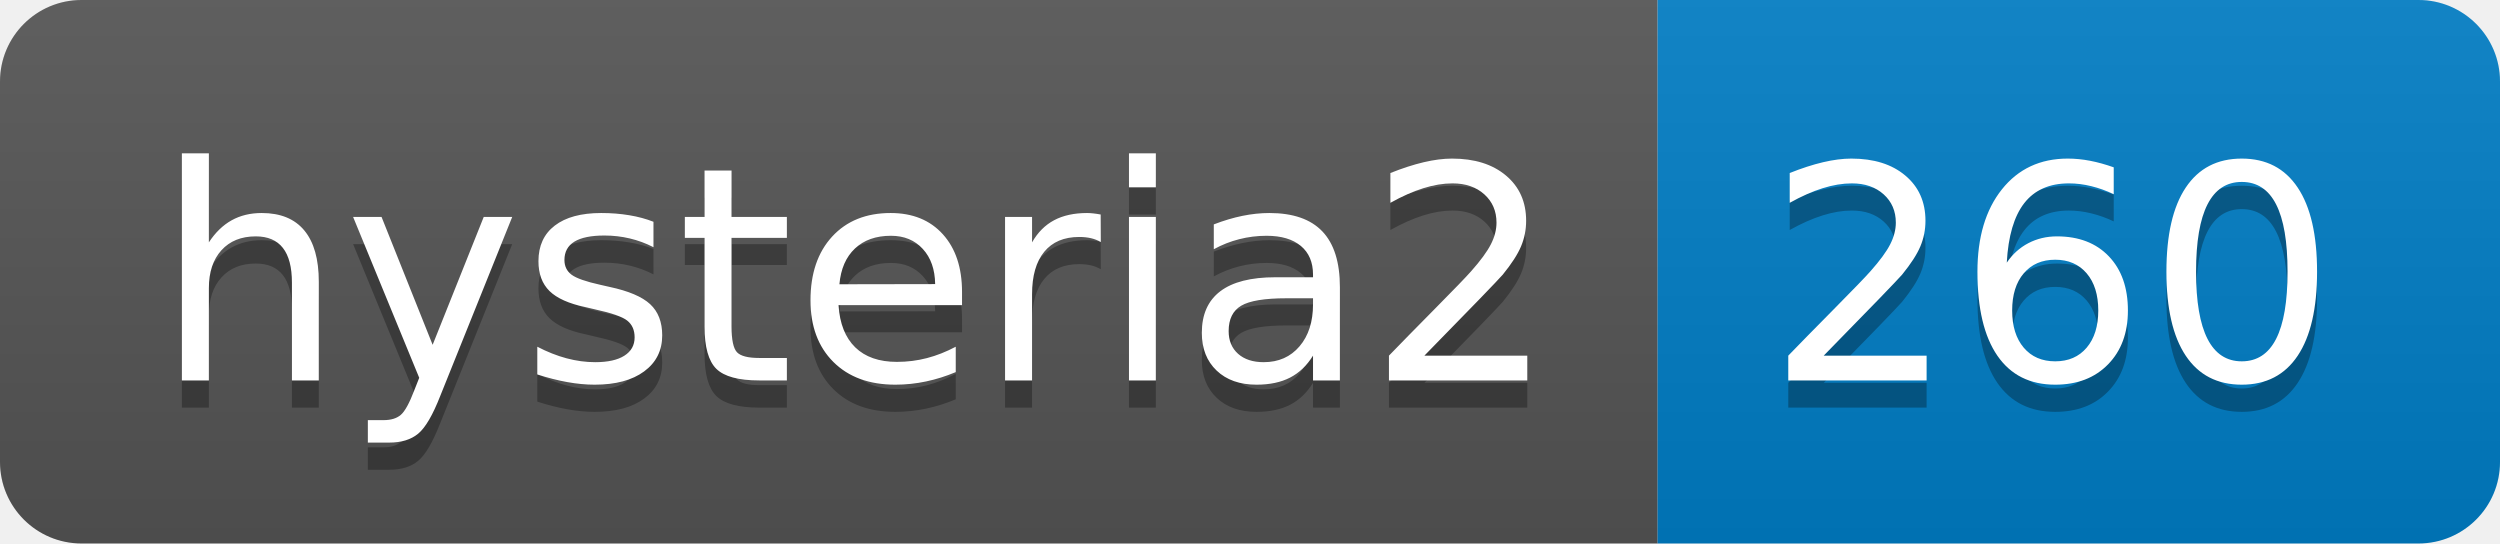
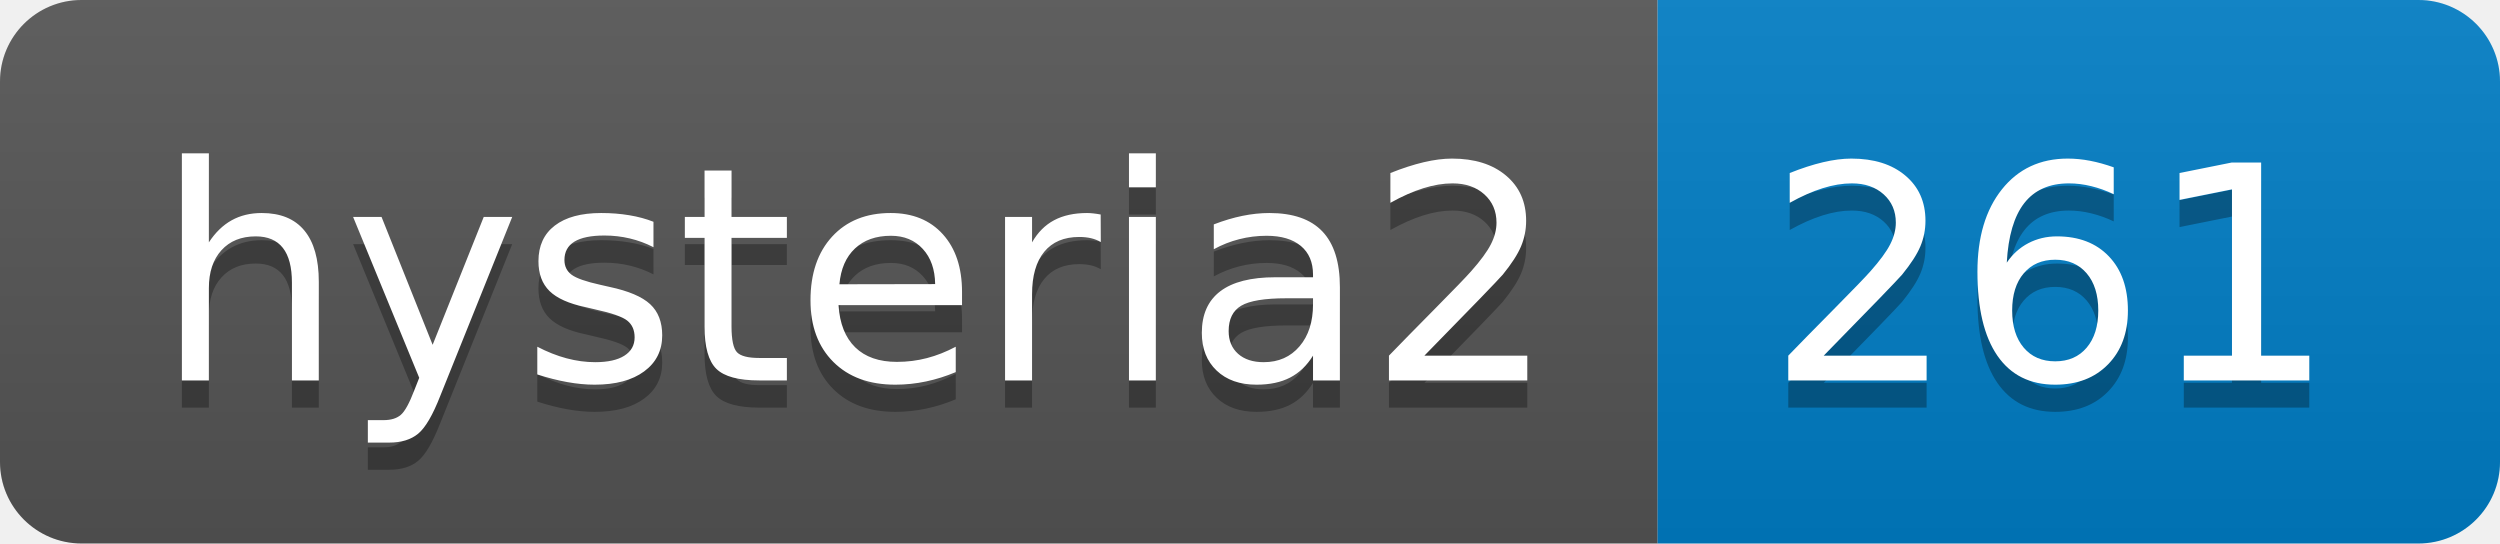
- <svg xmlns="http://www.w3.org/2000/svg" width="92" height="20" role="img" aria-label="hysteria2: 260">
+ <svg xmlns="http://www.w3.org/2000/svg" width="92" height="20" role="img" aria-label="hysteria2: 261">
  <linearGradient id="s" x2="0" y2="100%">
    <stop offset="0" stop-color="#bbb" stop-opacity=".1" />
    <stop offset="1" stop-opacity=".1" />
  </linearGradient>
  <clipPath id="r">
    <rect width="92" height="20" rx="3" fill="#fff" />
  </clipPath>
  <g clip-path="url(#r)">
    <rect width="61" height="20" fill="#555" />
    <rect x="61" width="31" height="20" fill="#007ec6" />
    <rect width="92" height="20" fill="url(#s)" />
  </g>
  <g fill="#fff" text-anchor="middle" font-family="Verdana,Geneva,DejaVu Sans,sans-serif" text-rendering="geometricPrecision" font-size="110">
    <text aria-hidden="true" x="315" y="150" fill="#010101" fill-opacity=".3" transform="scale(.1)" textLength="510">hysteria2</text>
    <text x="315" y="140" transform="scale(.1)" fill="#fff" textLength="510">hysteria2</text>
-     <text aria-hidden="true" x="755" y="150" fill="#010101" fill-opacity=".3" transform="scale(.1)" textLength="210">260</text>
-     <text x="755" y="140" transform="scale(.1)" fill="#fff" textLength="210">260</text>
+     <text aria-hidden="true" x="755" y="150" fill="#010101" fill-opacity=".3" transform="scale(.1)" textLength="210">261</text>
+     <text x="755" y="140" transform="scale(.1)" fill="#fff" textLength="210">261</text>
  </g>
</svg>
